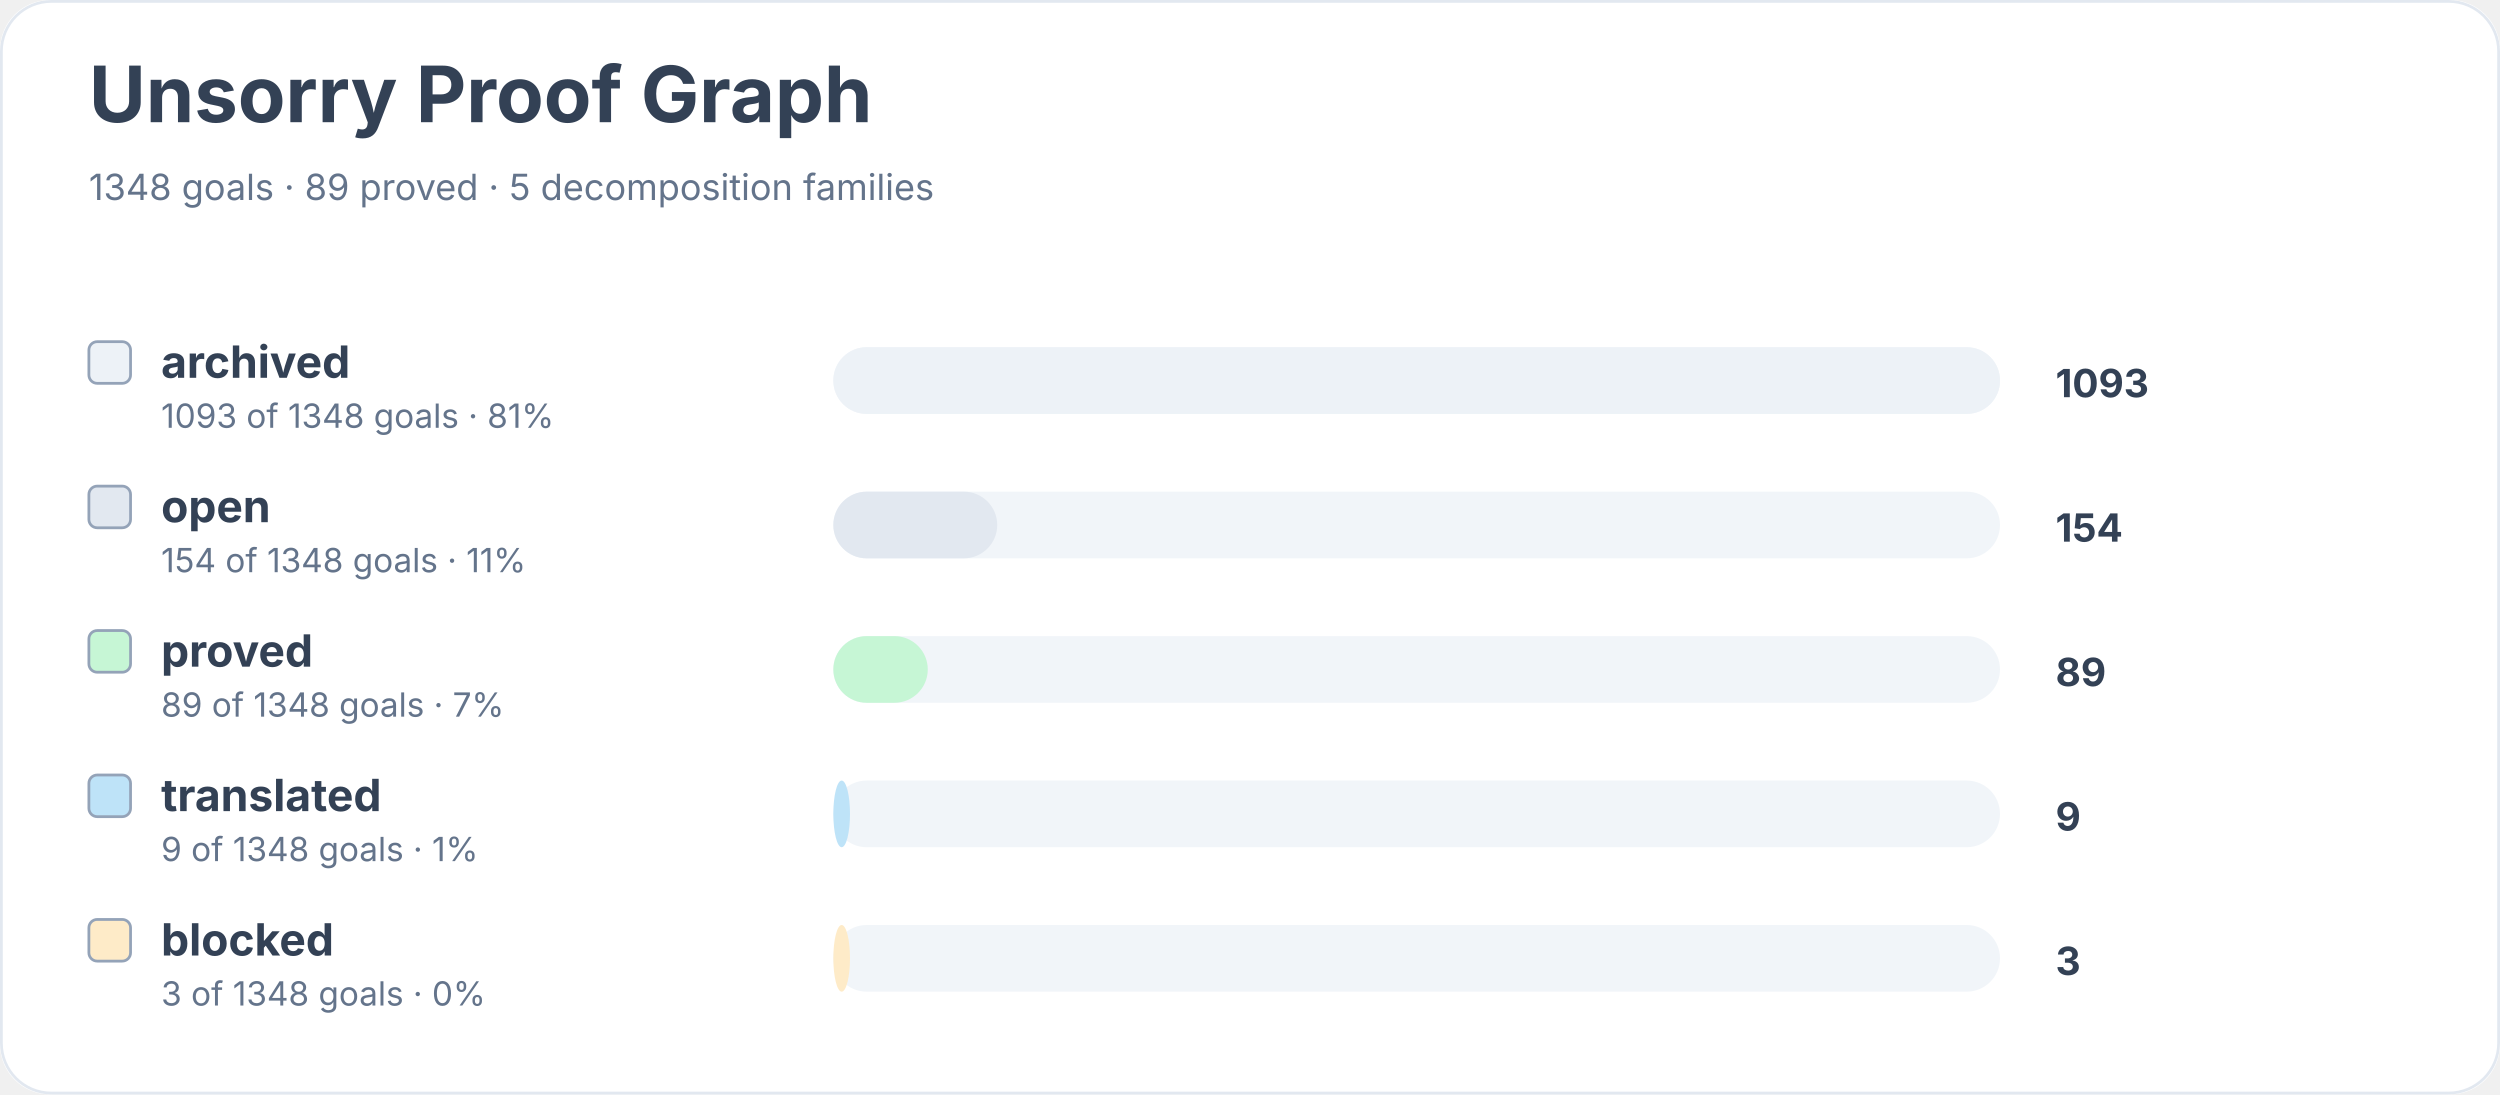
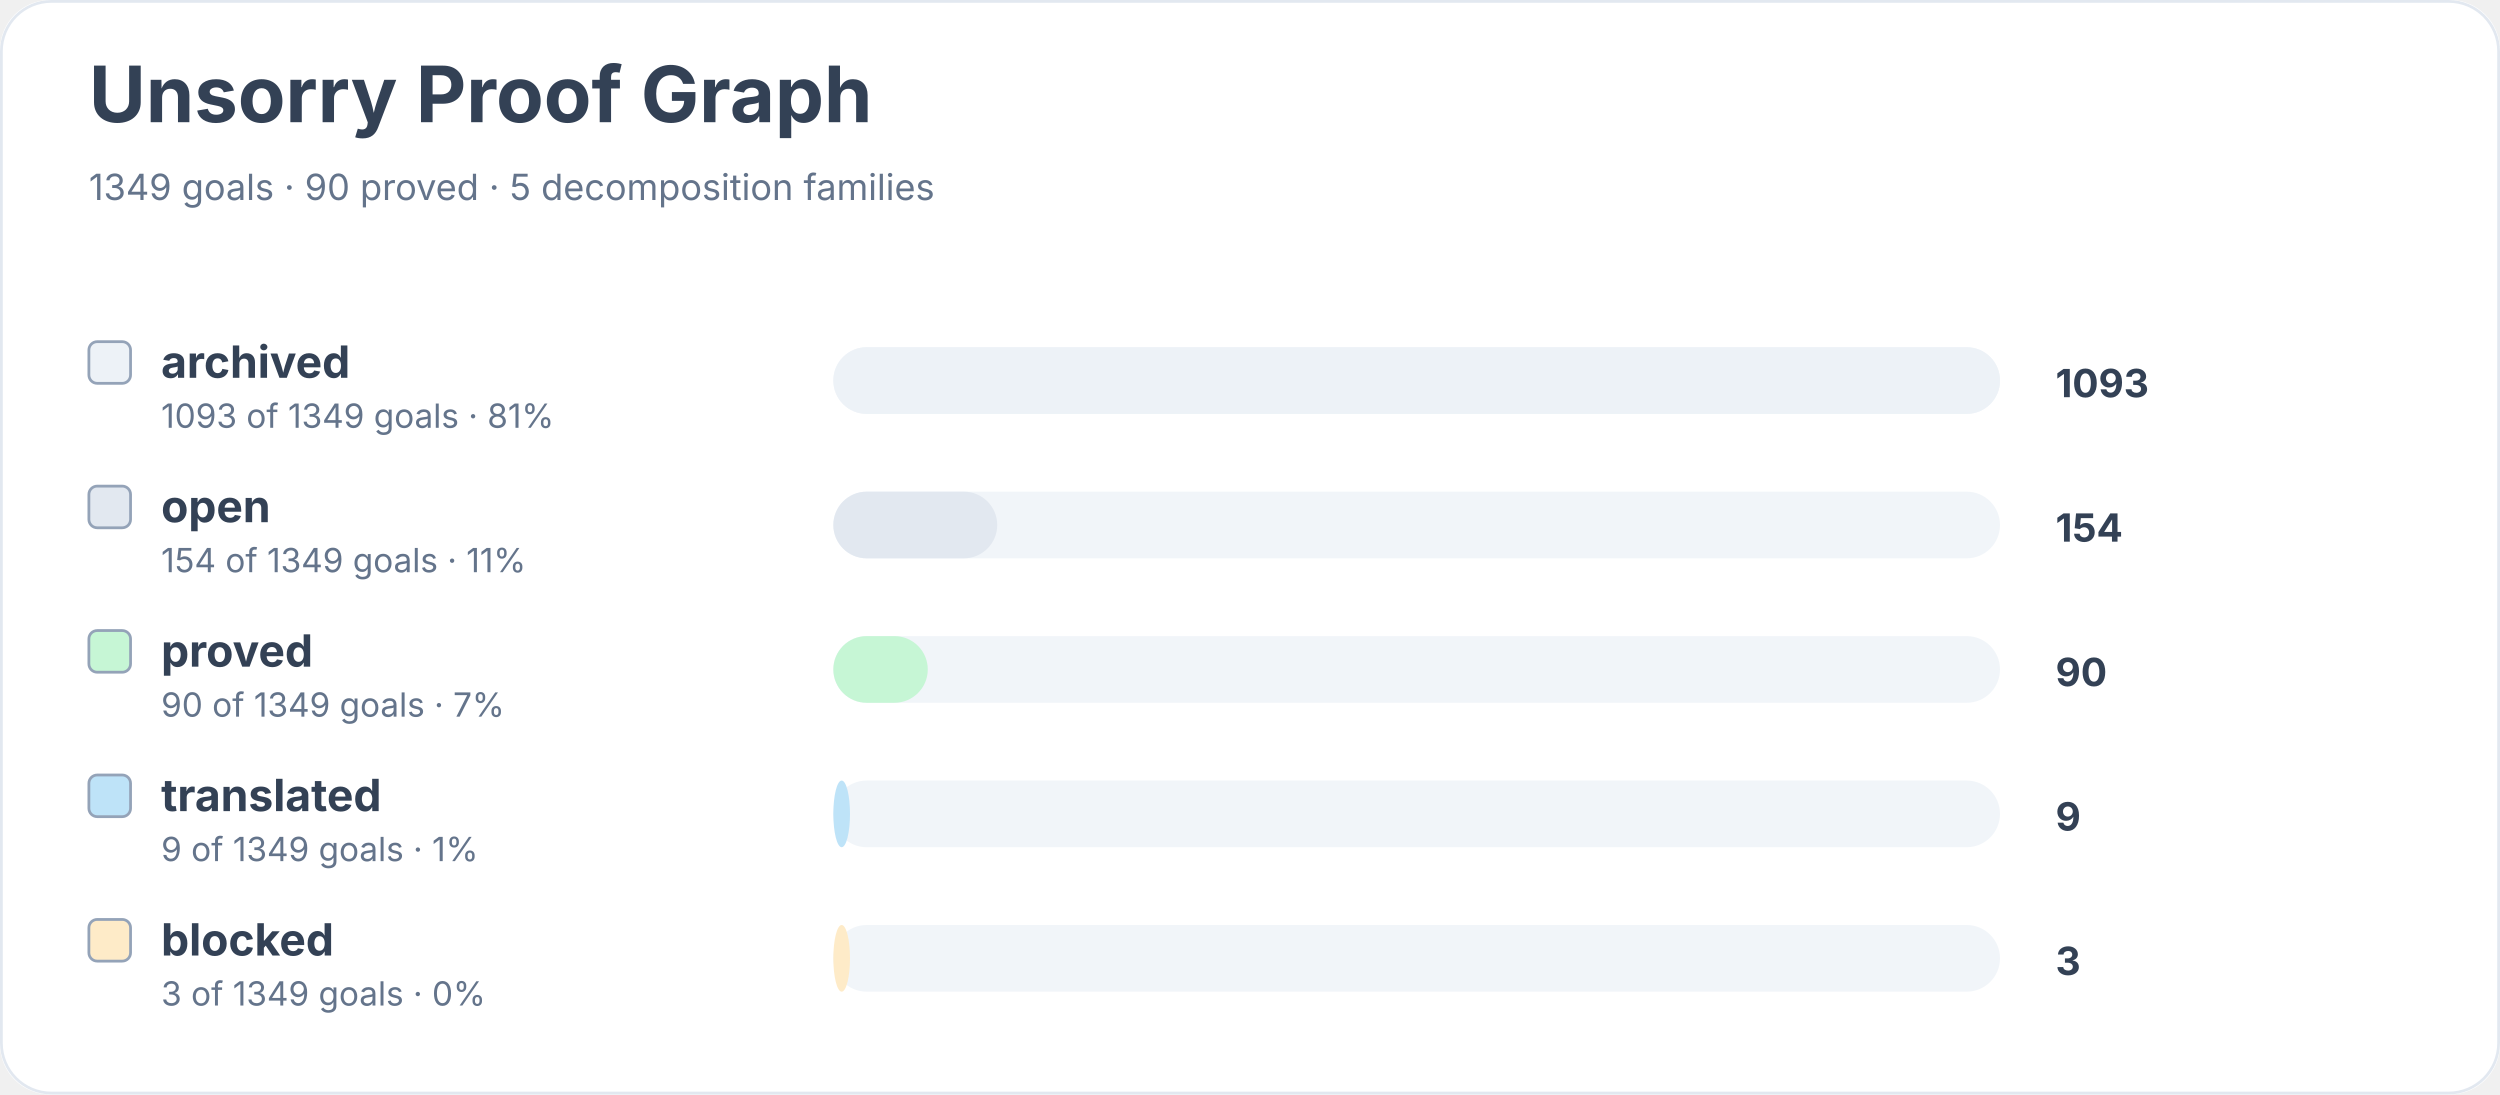
<svg xmlns="http://www.w3.org/2000/svg" width="900" height="394" viewBox="0 0 900 394" role="img" aria-labelledby="title desc">
  <rect width="900" height="100%" rx="18" fill="#ffffff" />
  <rect x="0.5" y="0.5" width="899" height="393" rx="18" fill="none" stroke="#e2e8f0" />
  <text x="32" y="44" font-family="Inter, system-ui, sans-serif" font-size="28" font-weight="700" fill="#334155">Unsorry Proof Graph</text>
-   <text x="32" y="72" font-family="Inter, system-ui, sans-serif" font-size="13" fill="#64748b">1348 goals · 89 proved · 5 decomposition families</text>
+   <text x="32" y="72" font-family="Inter, system-ui, sans-serif" font-size="13" fill="#64748b">1349 goals · 90 proved · 5 decomposition families</text>
  <rect x="32" y="123" width="15" height="15" rx="3" fill="#edf2f7" stroke="#94a3b8" />
  <text x="58" y="136" font-family="Inter, system-ui, sans-serif" font-size="16" font-weight="650" fill="#334155">archived</text>
-   <text x="58" y="154" font-family="Inter, system-ui, sans-serif" font-size="12" fill="#64748b">1093 of 1348 goals · 81%</text>
+   <text x="58" y="154" font-family="Inter, system-ui, sans-serif" font-size="12" fill="#64748b">1093 of 1349 goals · 81%</text>
  <rect x="300" y="125" width="420" height="24" rx="12" fill="#f1f5f9" />
  <rect x="300" y="125" width="420" height="24" rx="12" fill="#edf2f7" />
  <text x="740" y="143" font-family="Inter, system-ui, sans-serif" font-size="14" font-weight="700" fill="#334155">1093</text>
  <rect x="32" y="175" width="15" height="15" rx="3" fill="#e2e8f0" stroke="#94a3b8" />
  <text x="58" y="188" font-family="Inter, system-ui, sans-serif" font-size="16" font-weight="650" fill="#334155">open</text>
-   <text x="58" y="206" font-family="Inter, system-ui, sans-serif" font-size="12" fill="#64748b">154 of 1348 goals · 11%</text>
+   <text x="58" y="206" font-family="Inter, system-ui, sans-serif" font-size="12" fill="#64748b">154 of 1349 goals · 11%</text>
  <rect x="300" y="177" width="420" height="24" rx="12" fill="#f1f5f9" />
  <rect x="300" y="177" width="59" height="24" rx="12" fill="#e2e8f0" />
  <text x="740" y="195" font-family="Inter, system-ui, sans-serif" font-size="14" font-weight="700" fill="#334155">154</text>
  <rect x="32" y="227" width="15" height="15" rx="3" fill="#c6f6d5" stroke="#94a3b8" />
  <text x="58" y="240" font-family="Inter, system-ui, sans-serif" font-size="16" font-weight="650" fill="#334155">proved</text>
-   <text x="58" y="258" font-family="Inter, system-ui, sans-serif" font-size="12" fill="#64748b">89 of 1348 goals · 7%</text>
+   <text x="58" y="258" font-family="Inter, system-ui, sans-serif" font-size="12" fill="#64748b">90 of 1349 goals · 7%</text>
  <rect x="300" y="229" width="420" height="24" rx="12" fill="#f1f5f9" />
  <rect x="300" y="229" width="34" height="24" rx="12" fill="#c6f6d5" />
-   <text x="740" y="247" font-family="Inter, system-ui, sans-serif" font-size="14" font-weight="700" fill="#334155">89</text>
+   <text x="740" y="247" font-family="Inter, system-ui, sans-serif" font-size="14" font-weight="700" fill="#334155">90</text>
  <rect x="32" y="279" width="15" height="15" rx="3" fill="#bee3f8" stroke="#94a3b8" />
  <text x="58" y="292" font-family="Inter, system-ui, sans-serif" font-size="16" font-weight="650" fill="#334155">translated</text>
-   <text x="58" y="310" font-family="Inter, system-ui, sans-serif" font-size="12" fill="#64748b">9 of 1348 goals · 1%</text>
+   <text x="58" y="310" font-family="Inter, system-ui, sans-serif" font-size="12" fill="#64748b">9 of 1349 goals · 1%</text>
  <rect x="300" y="281" width="420" height="24" rx="12" fill="#f1f5f9" />
  <rect x="300" y="281" width="6" height="24" rx="12" fill="#bee3f8" />
  <text x="740" y="299" font-family="Inter, system-ui, sans-serif" font-size="14" font-weight="700" fill="#334155">9</text>
  <rect x="32" y="331" width="15" height="15" rx="3" fill="#feebc8" stroke="#94a3b8" />
  <text x="58" y="344" font-family="Inter, system-ui, sans-serif" font-size="16" font-weight="650" fill="#334155">blocked</text>
-   <text x="58" y="362" font-family="Inter, system-ui, sans-serif" font-size="12" fill="#64748b">3 of 1348 goals · 0%</text>
+   <text x="58" y="362" font-family="Inter, system-ui, sans-serif" font-size="12" fill="#64748b">3 of 1349 goals · 0%</text>
  <rect x="300" y="333" width="420" height="24" rx="12" fill="#f1f5f9" />
  <rect x="300" y="333" width="6" height="24" rx="12" fill="#feebc8" />
  <text x="740" y="351" font-family="Inter, system-ui, sans-serif" font-size="14" font-weight="700" fill="#334155">3</text>
</svg>
